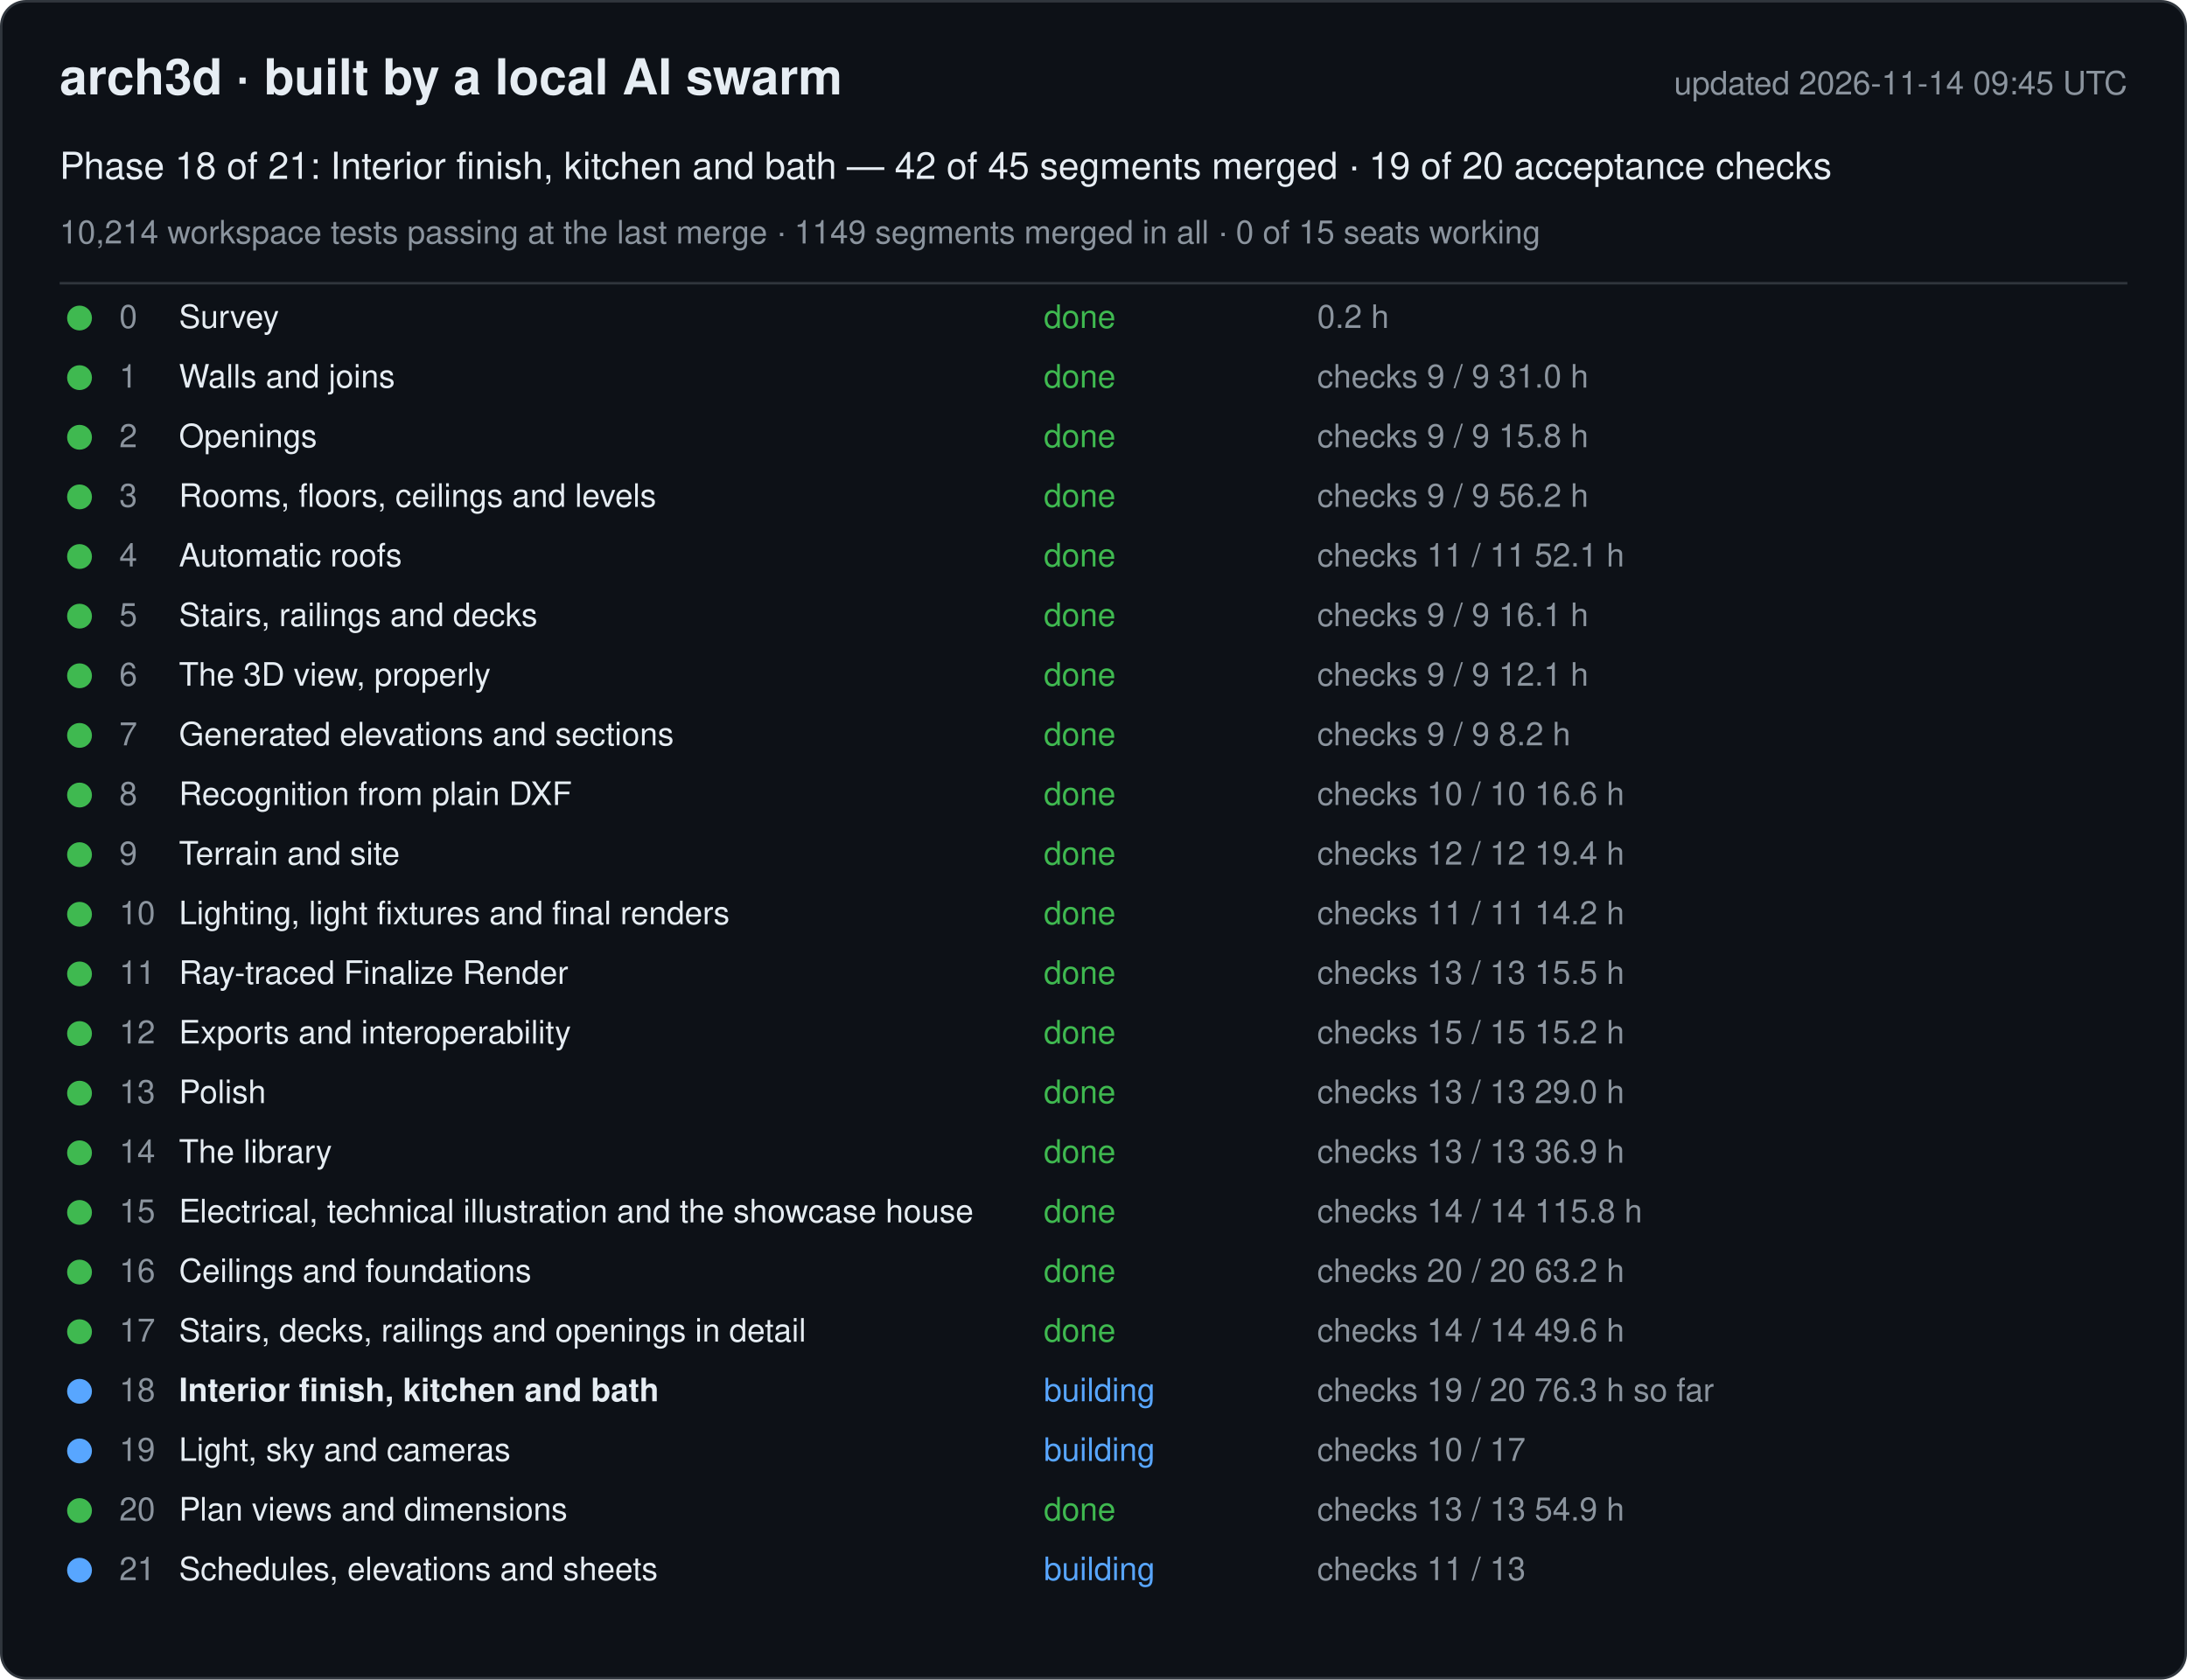
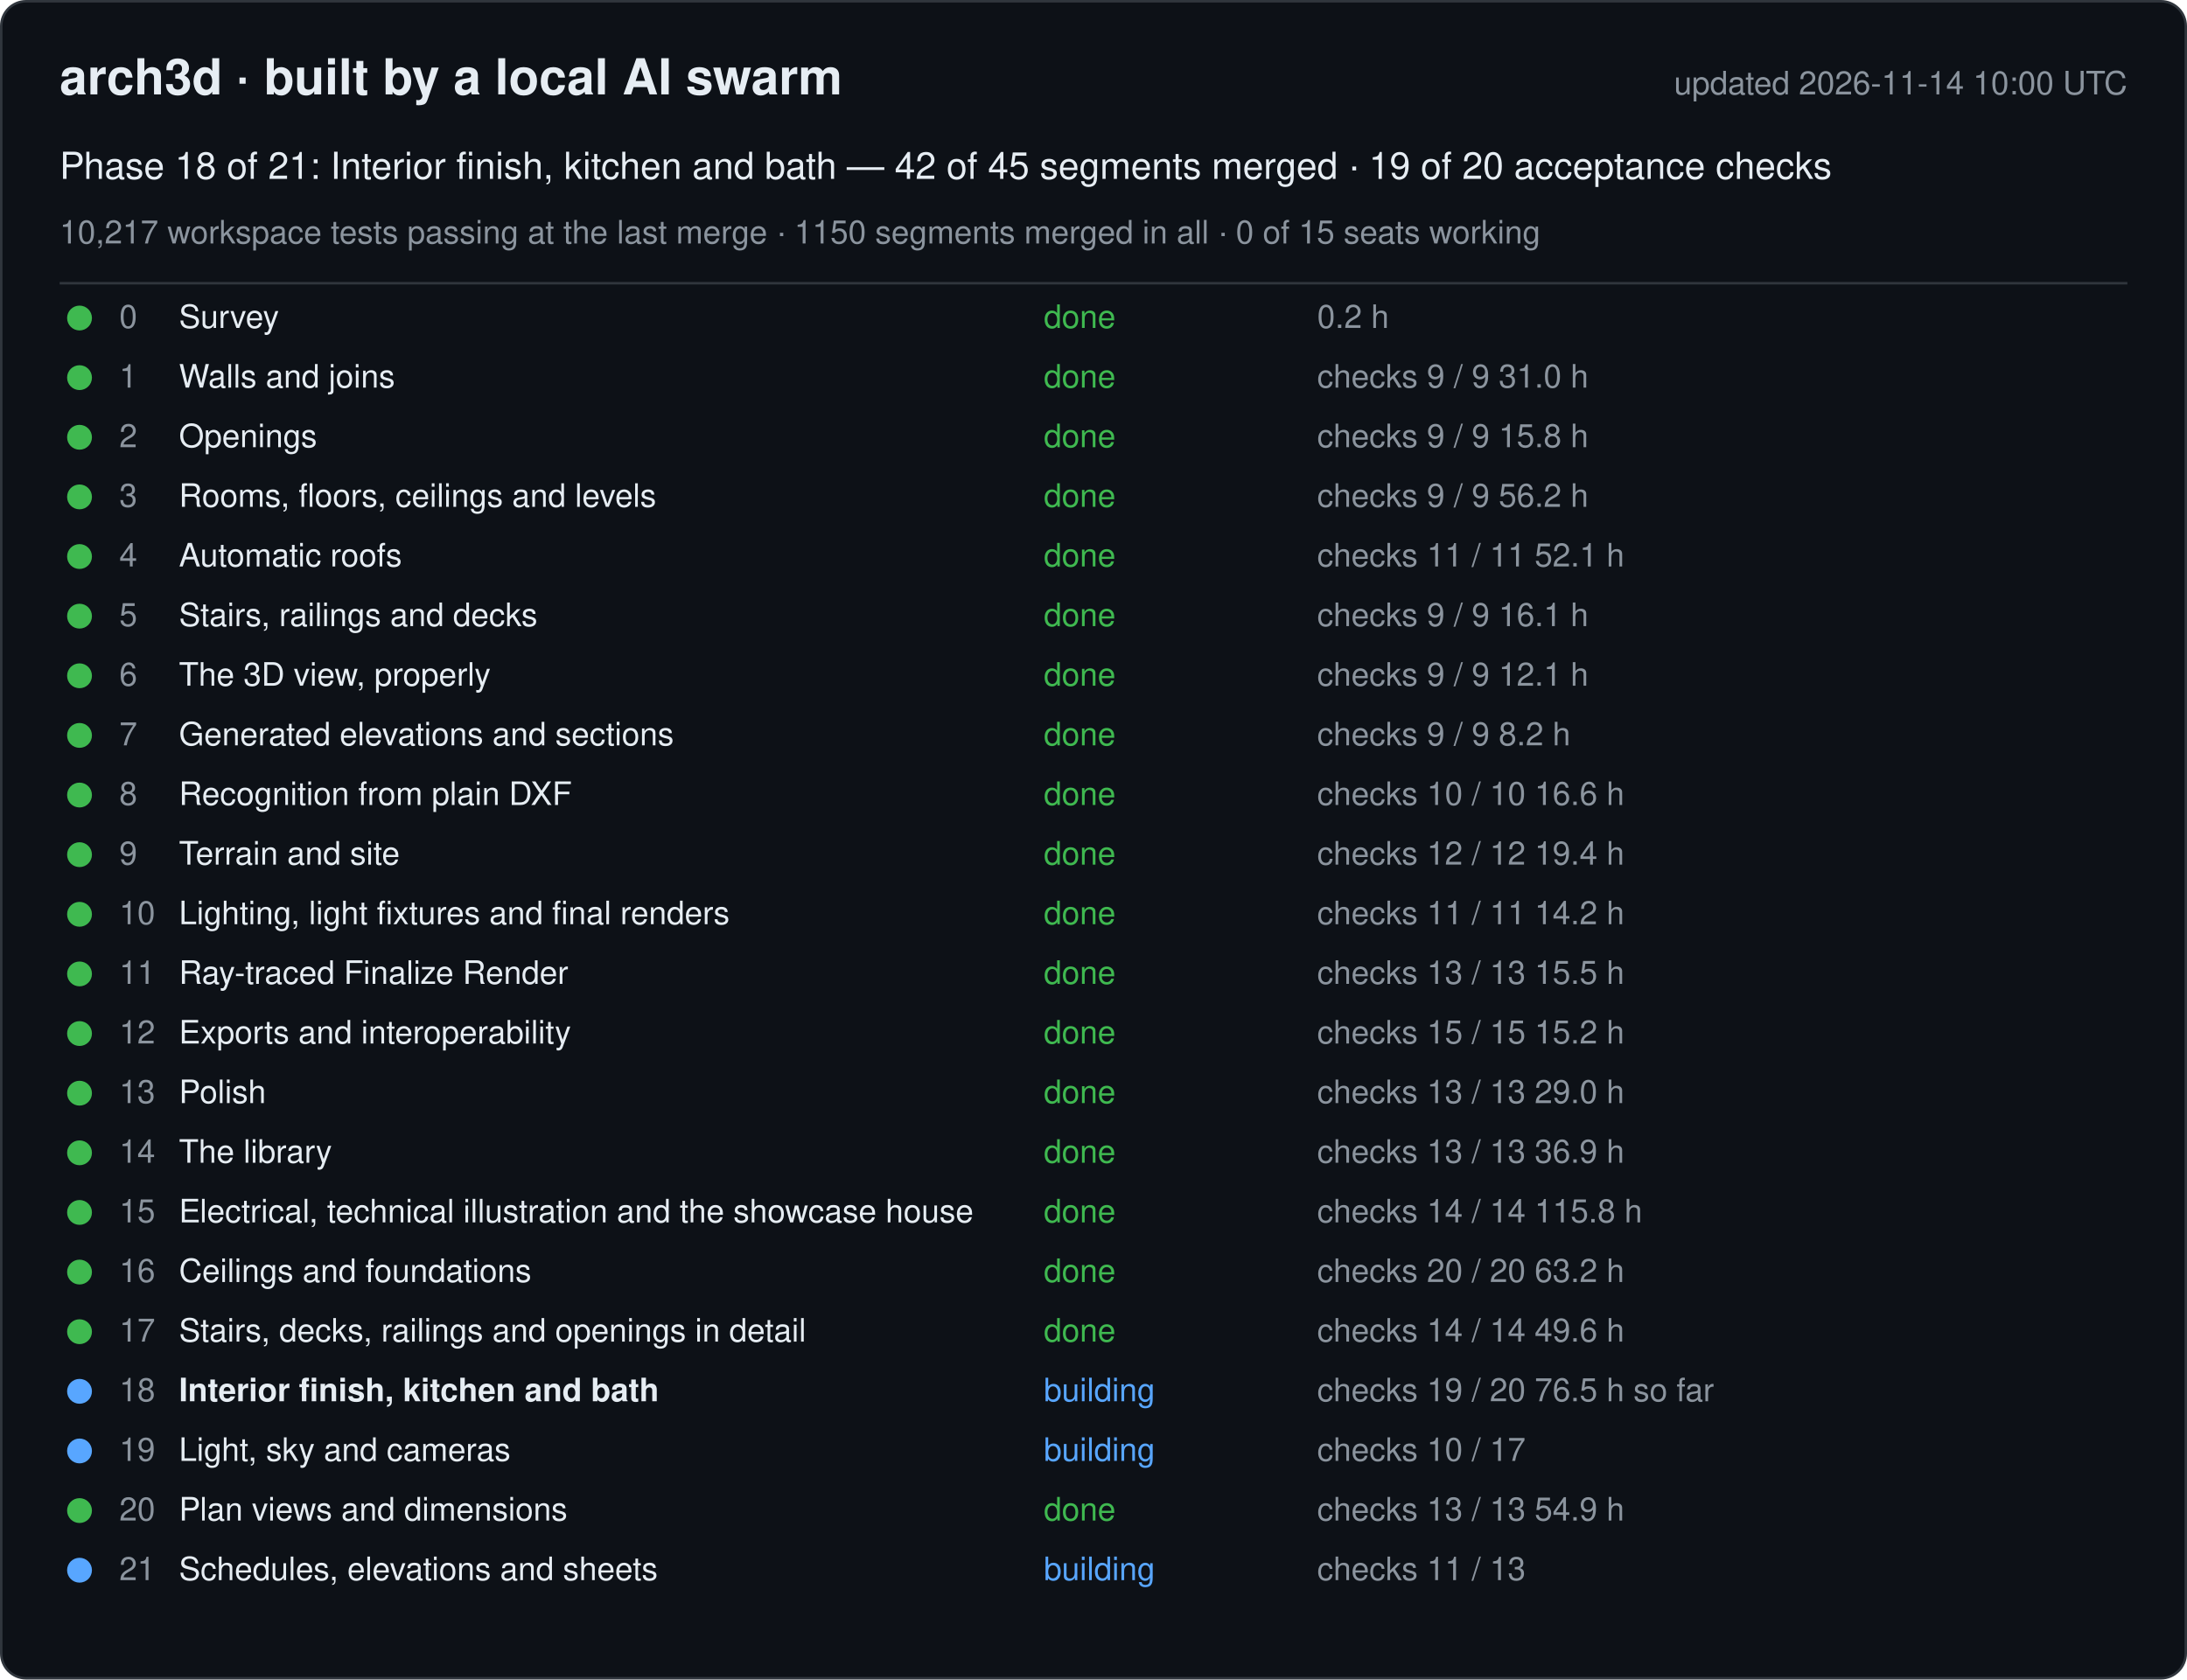
<svg xmlns="http://www.w3.org/2000/svg" width="880" height="676" viewBox="0 0 880 676" font-family="-apple-system, Segoe UI, Helvetica, Arial, sans-serif">
  <rect x="0.5" y="0.5" width="879" height="675" rx="10" fill="#0d1117" stroke="#30363d" />
  <text x="24" y="38" font-size="20" font-weight="600" fill="#e6edf3">arch3d · built by a local AI swarm</text>
-   <text x="856" y="38" font-size="13" fill="#8b949e" text-anchor="end">updated 2026-11-14 09:45 UTC</text>
+   <text x="856" y="38" font-size="13" fill="#8b949e" text-anchor="end">updated 2026-11-14 10:00 UTC</text>
  <text x="24" y="72" font-size="15" fill="#e6edf3">Phase 18 of 21: Interior finish, kitchen and bath — 42 of 45 segments merged · 19 of 20 acceptance checks</text>
-   <text x="24" y="98" font-size="13" fill="#8b949e">10,214 workspace tests passing at the last merge · 1149 segments merged in all · 0 of 15 seats working</text>
+   <text x="24" y="98" font-size="13" fill="#8b949e">10,217 workspace tests passing at the last merge · 1150 segments merged in all · 0 of 15 seats working</text>
  <line x1="24" y1="114" x2="856" y2="114" stroke="#30363d" />
  <g data-phase="0">
    <circle cx="32" cy="128" r="5" fill="#3fb950" />
    <text x="48" y="132" font-size="13" fill="#8b949e">0</text>
    <text x="72" y="132" font-size="13" fill="#e6edf3">Survey</text>
    <text x="420" y="132" font-size="13" fill="#3fb950">done</text>
    <text x="530" y="132" font-size="13" fill="#8b949e">0.2 h</text>
  </g>
  <g data-phase="1">
    <circle cx="32" cy="152" r="5" fill="#3fb950" />
    <text x="48" y="156" font-size="13" fill="#8b949e">1</text>
    <text x="72" y="156" font-size="13" fill="#e6edf3">Walls and joins</text>
    <text x="420" y="156" font-size="13" fill="#3fb950">done</text>
    <text x="530" y="156" font-size="13" fill="#8b949e">checks 9 / 9   31.0 h</text>
  </g>
  <g data-phase="2">
    <circle cx="32" cy="176" r="5" fill="#3fb950" />
    <text x="48" y="180" font-size="13" fill="#8b949e">2</text>
    <text x="72" y="180" font-size="13" fill="#e6edf3">Openings</text>
    <text x="420" y="180" font-size="13" fill="#3fb950">done</text>
    <text x="530" y="180" font-size="13" fill="#8b949e">checks 9 / 9   15.8 h</text>
  </g>
  <g data-phase="3">
    <circle cx="32" cy="200" r="5" fill="#3fb950" />
    <text x="48" y="204" font-size="13" fill="#8b949e">3</text>
    <text x="72" y="204" font-size="13" fill="#e6edf3">Rooms, floors, ceilings and levels</text>
    <text x="420" y="204" font-size="13" fill="#3fb950">done</text>
    <text x="530" y="204" font-size="13" fill="#8b949e">checks 9 / 9   56.2 h</text>
  </g>
  <g data-phase="4">
    <circle cx="32" cy="224" r="5" fill="#3fb950" />
    <text x="48" y="228" font-size="13" fill="#8b949e">4</text>
    <text x="72" y="228" font-size="13" fill="#e6edf3">Automatic roofs</text>
    <text x="420" y="228" font-size="13" fill="#3fb950">done</text>
    <text x="530" y="228" font-size="13" fill="#8b949e">checks 11 / 11   52.1 h</text>
  </g>
  <g data-phase="5">
    <circle cx="32" cy="248" r="5" fill="#3fb950" />
    <text x="48" y="252" font-size="13" fill="#8b949e">5</text>
    <text x="72" y="252" font-size="13" fill="#e6edf3">Stairs, railings and decks</text>
    <text x="420" y="252" font-size="13" fill="#3fb950">done</text>
    <text x="530" y="252" font-size="13" fill="#8b949e">checks 9 / 9   16.1 h</text>
  </g>
  <g data-phase="6">
    <circle cx="32" cy="272" r="5" fill="#3fb950" />
    <text x="48" y="276" font-size="13" fill="#8b949e">6</text>
    <text x="72" y="276" font-size="13" fill="#e6edf3">The 3D view, properly</text>
    <text x="420" y="276" font-size="13" fill="#3fb950">done</text>
    <text x="530" y="276" font-size="13" fill="#8b949e">checks 9 / 9   12.1 h</text>
  </g>
  <g data-phase="7">
    <circle cx="32" cy="296" r="5" fill="#3fb950" />
    <text x="48" y="300" font-size="13" fill="#8b949e">7</text>
    <text x="72" y="300" font-size="13" fill="#e6edf3">Generated elevations and sections</text>
    <text x="420" y="300" font-size="13" fill="#3fb950">done</text>
    <text x="530" y="300" font-size="13" fill="#8b949e">checks 9 / 9   8.2 h</text>
  </g>
  <g data-phase="8">
    <circle cx="32" cy="320" r="5" fill="#3fb950" />
    <text x="48" y="324" font-size="13" fill="#8b949e">8</text>
    <text x="72" y="324" font-size="13" fill="#e6edf3">Recognition from plain DXF</text>
    <text x="420" y="324" font-size="13" fill="#3fb950">done</text>
    <text x="530" y="324" font-size="13" fill="#8b949e">checks 10 / 10   16.6 h</text>
  </g>
  <g data-phase="9">
    <circle cx="32" cy="344" r="5" fill="#3fb950" />
    <text x="48" y="348" font-size="13" fill="#8b949e">9</text>
    <text x="72" y="348" font-size="13" fill="#e6edf3">Terrain and site</text>
    <text x="420" y="348" font-size="13" fill="#3fb950">done</text>
    <text x="530" y="348" font-size="13" fill="#8b949e">checks 12 / 12   19.4 h</text>
  </g>
  <g data-phase="10">
    <circle cx="32" cy="368" r="5" fill="#3fb950" />
    <text x="48" y="372" font-size="13" fill="#8b949e">10</text>
    <text x="72" y="372" font-size="13" fill="#e6edf3">Lighting, light fixtures and final renders</text>
    <text x="420" y="372" font-size="13" fill="#3fb950">done</text>
    <text x="530" y="372" font-size="13" fill="#8b949e">checks 11 / 11   14.2 h</text>
  </g>
  <g data-phase="11">
    <circle cx="32" cy="392" r="5" fill="#3fb950" />
    <text x="48" y="396" font-size="13" fill="#8b949e">11</text>
    <text x="72" y="396" font-size="13" fill="#e6edf3">Ray-traced Finalize Render</text>
    <text x="420" y="396" font-size="13" fill="#3fb950">done</text>
    <text x="530" y="396" font-size="13" fill="#8b949e">checks 13 / 13   15.5 h</text>
  </g>
  <g data-phase="12">
    <circle cx="32" cy="416" r="5" fill="#3fb950" />
    <text x="48" y="420" font-size="13" fill="#8b949e">12</text>
    <text x="72" y="420" font-size="13" fill="#e6edf3">Exports and interoperability</text>
    <text x="420" y="420" font-size="13" fill="#3fb950">done</text>
    <text x="530" y="420" font-size="13" fill="#8b949e">checks 15 / 15   15.2 h</text>
  </g>
  <g data-phase="13">
    <circle cx="32" cy="440" r="5" fill="#3fb950" />
    <text x="48" y="444" font-size="13" fill="#8b949e">13</text>
    <text x="72" y="444" font-size="13" fill="#e6edf3">Polish</text>
    <text x="420" y="444" font-size="13" fill="#3fb950">done</text>
    <text x="530" y="444" font-size="13" fill="#8b949e">checks 13 / 13   29.0 h</text>
  </g>
  <g data-phase="14">
    <circle cx="32" cy="464" r="5" fill="#3fb950" />
    <text x="48" y="468" font-size="13" fill="#8b949e">14</text>
    <text x="72" y="468" font-size="13" fill="#e6edf3">The library</text>
    <text x="420" y="468" font-size="13" fill="#3fb950">done</text>
    <text x="530" y="468" font-size="13" fill="#8b949e">checks 13 / 13   36.9 h</text>
  </g>
  <g data-phase="15">
    <circle cx="32" cy="488" r="5" fill="#3fb950" />
    <text x="48" y="492" font-size="13" fill="#8b949e">15</text>
    <text x="72" y="492" font-size="13" fill="#e6edf3">Electrical, technical illustration and the showcase house</text>
    <text x="420" y="492" font-size="13" fill="#3fb950">done</text>
    <text x="530" y="492" font-size="13" fill="#8b949e">checks 14 / 14   115.8 h</text>
  </g>
  <g data-phase="16">
    <circle cx="32" cy="512" r="5" fill="#3fb950" />
    <text x="48" y="516" font-size="13" fill="#8b949e">16</text>
    <text x="72" y="516" font-size="13" fill="#e6edf3">Ceilings and foundations</text>
    <text x="420" y="516" font-size="13" fill="#3fb950">done</text>
    <text x="530" y="516" font-size="13" fill="#8b949e">checks 20 / 20   63.2 h</text>
  </g>
  <g data-phase="17">
    <circle cx="32" cy="536" r="5" fill="#3fb950" />
    <text x="48" y="540" font-size="13" fill="#8b949e">17</text>
    <text x="72" y="540" font-size="13" fill="#e6edf3">Stairs, decks, railings and openings in detail</text>
    <text x="420" y="540" font-size="13" fill="#3fb950">done</text>
    <text x="530" y="540" font-size="13" fill="#8b949e">checks 14 / 14   49.6 h</text>
  </g>
  <g data-phase="18">
    <circle cx="32" cy="560" r="5" fill="#58a6ff" />
    <text x="48" y="564" font-size="13" fill="#8b949e">18</text>
    <text x="72" y="564" font-size="13" fill="#e6edf3" font-weight="600">Interior finish, kitchen and bath</text>
    <text x="420" y="564" font-size="13" fill="#58a6ff">building</text>
-     <text x="530" y="564" font-size="13" fill="#8b949e">checks 19 / 20   76.3 h so far</text>
+     <text x="530" y="564" font-size="13" fill="#8b949e">checks 19 / 20   76.5 h so far</text>
  </g>
  <g data-phase="19">
    <circle cx="32" cy="584" r="5" fill="#58a6ff" />
    <text x="48" y="588" font-size="13" fill="#8b949e">19</text>
    <text x="72" y="588" font-size="13" fill="#e6edf3">Light, sky and cameras</text>
    <text x="420" y="588" font-size="13" fill="#58a6ff">building</text>
    <text x="530" y="588" font-size="13" fill="#8b949e">checks 10 / 17</text>
  </g>
  <g data-phase="20">
    <circle cx="32" cy="608" r="5" fill="#3fb950" />
    <text x="48" y="612" font-size="13" fill="#8b949e">20</text>
    <text x="72" y="612" font-size="13" fill="#e6edf3">Plan views and dimensions</text>
    <text x="420" y="612" font-size="13" fill="#3fb950">done</text>
    <text x="530" y="612" font-size="13" fill="#8b949e">checks 13 / 13   54.9 h</text>
  </g>
  <g data-phase="21">
    <circle cx="32" cy="632" r="5" fill="#58a6ff" />
    <text x="48" y="636" font-size="13" fill="#8b949e">21</text>
    <text x="72" y="636" font-size="13" fill="#e6edf3">Schedules, elevations and sheets</text>
    <text x="420" y="636" font-size="13" fill="#58a6ff">building</text>
    <text x="530" y="636" font-size="13" fill="#8b949e">checks 11 / 13</text>
  </g>
</svg>
